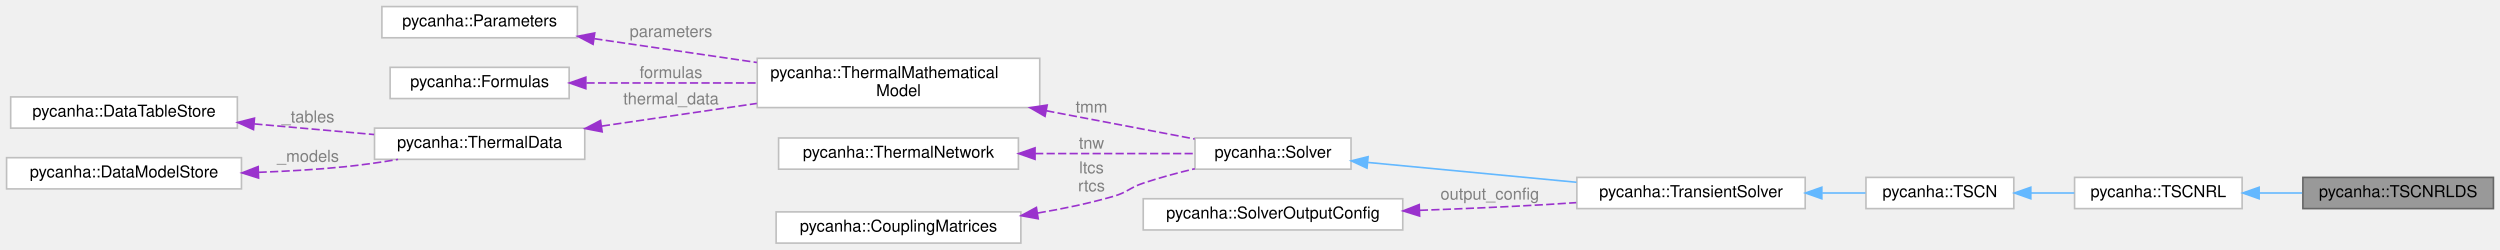
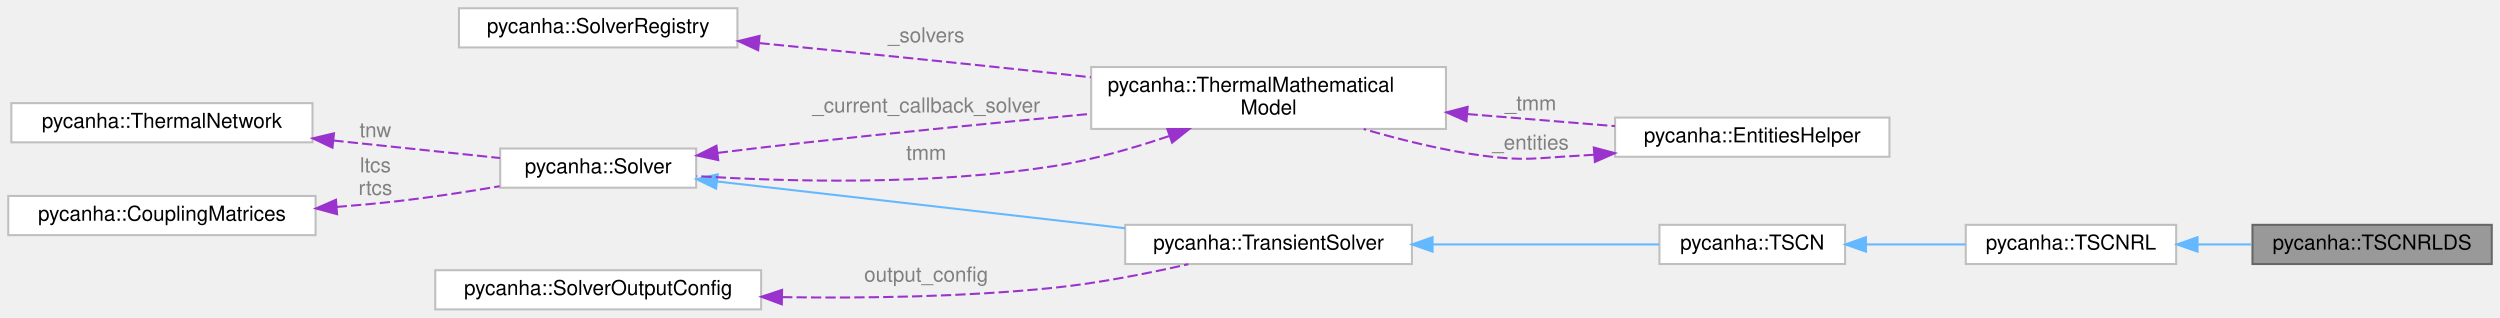
- <svg xmlns="http://www.w3.org/2000/svg" xmlns:xlink="http://www.w3.org/1999/xlink" width="1522pt" height="152pt" viewBox="0.00 0.00 1522.00 152.00">
-   <g id="graph0" class="graph" transform="scale(1 1) rotate(0) translate(4 148)">
+ <svg xmlns="http://www.w3.org/2000/svg" xmlns:xlink="http://www.w3.org/1999/xlink" width="1212pt" height="154pt" viewBox="0.00 0.00 1212.00 154.00">
+   <g id="graph0" class="graph" transform="scale(1 1) rotate(0) translate(4 150)">
    <g id="Node000001" class="node">
      <g id="a_Node000001">
        <a xlink:title=" ">
-           <polygon fill="#999999" stroke="#666666" points="1514,-40 1398,-40 1398,-21 1514,-21 1514,-40" />
-           <text text-anchor="middle" x="1456" y="-28" font-family="Helvetica,sans-Serif" font-size="10.00">pycanha::TSCNRLDS</text>
+           <polygon fill="#999999" stroke="#666666" points="1204,-41 1088,-41 1088,-22 1204,-22 1204,-41" />
+           <text text-anchor="middle" x="1146" y="-29" font-family="Helvetica,sans-Serif" font-size="10.00">pycanha::TSCNRLDS</text>
        </a>
      </g>
    </g>
    <g id="Node000002" class="node">
      <g id="a_Node000002">
        <a xlink:href="classpycanha_1_1TSCNRL.html" target="_top" xlink:title=" ">
-           <polygon fill="white" stroke="#bfbfbf" points="1361,-40 1259,-40 1259,-21 1361,-21 1361,-40" />
-           <text text-anchor="middle" x="1310" y="-28" font-family="Helvetica,sans-Serif" font-size="10.00">pycanha::TSCNRL</text>
+           <polygon fill="white" stroke="#bfbfbf" points="1051,-41 949,-41 949,-22 1051,-22 1051,-41" />
+           <text text-anchor="middle" x="1000" y="-29" font-family="Helvetica,sans-Serif" font-size="10.00">pycanha::TSCNRL</text>
        </a>
      </g>
    </g>
    <g id="edge1_Node000001_Node000002" class="edge">
      <g id="a_edge1_Node000001_Node000002">
        <a xlink:title=" ">
-           <path fill="none" stroke="#63b8ff" d="M1371.39,-30.5C1380.04,-30.5 1388.92,-30.5 1397.52,-30.5" />
-           <polygon fill="#63b8ff" stroke="#63b8ff" points="1371.36,-27 1361.36,-30.5 1371.36,-34 1371.36,-27" />
+           <path fill="none" stroke="#63b8ff" d="M1061.39,-31.5C1070.04,-31.5 1078.92,-31.5 1087.52,-31.5" />
+           <polygon fill="#63b8ff" stroke="#63b8ff" points="1061.36,-28 1051.36,-31.5 1061.36,-35 1061.36,-28" />
        </a>
      </g>
    </g>
    <g id="Node000003" class="node">
      <g id="a_Node000003">
        <a xlink:href="classpycanha_1_1TSCN.html" target="_top" xlink:title=" ">
-           <polygon fill="white" stroke="#bfbfbf" points="1222,-40 1132,-40 1132,-21 1222,-21 1222,-40" />
-           <text text-anchor="middle" x="1177" y="-28" font-family="Helvetica,sans-Serif" font-size="10.00">pycanha::TSCN</text>
+           <polygon fill="white" stroke="#bfbfbf" points="890.5,-41 800.5,-41 800.5,-22 890.5,-22 890.5,-41" />
+           <text text-anchor="middle" x="845.5" y="-29" font-family="Helvetica,sans-Serif" font-size="10.00">pycanha::TSCN</text>
        </a>
      </g>
    </g>
    <g id="edge2_Node000002_Node000003" class="edge">
      <g id="a_edge2_Node000002_Node000003">
        <a xlink:title=" ">
-           <path fill="none" stroke="#63b8ff" d="M1232.45,-30.5C1241.19,-30.5 1250.2,-30.5 1258.83,-30.5" />
-           <polygon fill="#63b8ff" stroke="#63b8ff" points="1232.35,-27 1222.35,-30.5 1232.35,-34 1232.35,-27" />
+           <path fill="none" stroke="#63b8ff" d="M900.68,-31.5C916.36,-31.5 933.4,-31.5 948.82,-31.5" />
+           <polygon fill="#63b8ff" stroke="#63b8ff" points="900.61,-28 890.61,-31.5 900.61,-35 900.61,-28" />
        </a>
      </g>
    </g>
    <g id="Node000004" class="node">
      <g id="a_Node000004">
        <a xlink:href="classpycanha_1_1TransientSolver.html" target="_top" xlink:title=" ">
-           <polygon fill="white" stroke="#bfbfbf" points="1095,-40 956,-40 956,-21 1095,-21 1095,-40" />
-           <text text-anchor="middle" x="1025.5" y="-28" font-family="Helvetica,sans-Serif" font-size="10.00">pycanha::TransientSolver</text>
+           <polygon fill="white" stroke="#bfbfbf" points="680.5,-41 541.5,-41 541.5,-22 680.5,-22 680.5,-41" />
+           <text text-anchor="middle" x="611" y="-29" font-family="Helvetica,sans-Serif" font-size="10.00">pycanha::TransientSolver</text>
        </a>
      </g>
    </g>
    <g id="edge3_Node000003_Node000004" class="edge">
      <g id="a_edge3_Node000003_Node000004">
        <a xlink:title=" ">
-           <path fill="none" stroke="#63b8ff" d="M1105.35,-30.5C1114.4,-30.5 1123.37,-30.5 1131.72,-30.5" />
-           <polygon fill="#63b8ff" stroke="#63b8ff" points="1105.12,-27 1095.12,-30.5 1105.12,-34 1105.12,-27" />
+           <path fill="none" stroke="#63b8ff" d="M690.66,-31.5C727.24,-31.5 769.38,-31.5 800.3,-31.5" />
+           <polygon fill="#63b8ff" stroke="#63b8ff" points="690.5,-28 680.5,-31.5 690.5,-35 690.5,-28" />
        </a>
      </g>
    </g>
    <g id="Node000005" class="node">
      <g id="a_Node000005">
        <a xlink:href="classpycanha_1_1Solver.html" target="_top" xlink:title=" ">
-           <polygon fill="white" stroke="#bfbfbf" points="818.5,-64 723.5,-64 723.5,-45 818.5,-45 818.5,-64" />
-           <text text-anchor="middle" x="771" y="-52" font-family="Helvetica,sans-Serif" font-size="10.00">pycanha::Solver</text>
+           <polygon fill="white" stroke="#bfbfbf" points="333.5,-78 238.5,-78 238.5,-59 333.5,-59 333.5,-78" />
+           <text text-anchor="middle" x="286" y="-66" font-family="Helvetica,sans-Serif" font-size="10.00">pycanha::Solver</text>
        </a>
      </g>
    </g>
    <g id="edge4_Node000004_Node000005" class="edge">
      <g id="a_edge4_Node000004_Node000005">
        <a xlink:title=" ">
-           <path fill="none" stroke="#63b8ff" d="M828.88,-49.09C866.47,-45.52 915.98,-40.82 955.78,-37.03" />
-           <polygon fill="#63b8ff" stroke="#63b8ff" points="828.23,-45.64 818.61,-50.07 828.89,-52.61 828.23,-45.64" />
+           <path fill="none" stroke="#63b8ff" d="M343.56,-62.02C398.66,-55.71 482.5,-46.11 541.38,-39.36" />
+           <polygon fill="#63b8ff" stroke="#63b8ff" points="343.16,-58.54 333.62,-63.16 343.96,-65.5 343.16,-58.54" />
        </a>
      </g>
    </g>
    <g id="Node000006" class="node">
      <g id="a_Node000006">
        <a xlink:href="classpycanha_1_1ThermalMathematicalModel.html" target="_top" xlink:title=" ">
-           <polygon fill="white" stroke="#bfbfbf" points="629,-112.5 457,-112.5 457,-82.5 629,-82.5 629,-112.5" />
-           <text text-anchor="start" x="465" y="-100.5" font-family="Helvetica,sans-Serif" font-size="10.00">pycanha::ThermalMathematical</text>
-           <text text-anchor="middle" x="543" y="-89.5" font-family="Helvetica,sans-Serif" font-size="10.00">Model</text>
+           <polygon fill="white" stroke="#bfbfbf" points="697,-117.5 525,-117.5 525,-87.5 697,-87.5 697,-117.5" />
+           <text text-anchor="start" x="533" y="-105.5" font-family="Helvetica,sans-Serif" font-size="10.00">pycanha::ThermalMathematical</text>
+           <text text-anchor="middle" x="611" y="-94.5" font-family="Helvetica,sans-Serif" font-size="10.00">Model</text>
        </a>
      </g>
+     </g>
+     <g id="edge7_Node000006_Node000005" class="edge">
+       <g id="a_edge7_Node000006_Node000005">
+         <a xlink:title=" ">
+           <path fill="none" stroke="#9a32cd" stroke-dasharray="5,2" d="M343.95,-75.88C356.79,-77.47 370.35,-79.1 383,-80.5 429.83,-85.7 482.17,-90.81 524.78,-94.81" />
+           <polygon fill="#9a32cd" stroke="#9a32cd" points="344.2,-72.39 333.84,-74.62 343.33,-79.33 344.2,-72.39" />
+         </a>
+       </g>
+       <text text-anchor="middle" x="445" y="-95.5" font-family="Helvetica,sans-Serif" font-size="10.00" fill="grey"> _current_callback_solver</text>
    </g>
    <g id="edge5_Node000005_Node000006" class="edge">
      <g id="a_edge5_Node000005_Node000006">
        <a xlink:title=" ">
-           <path fill="none" stroke="#9a32cd" stroke-dasharray="5,2" d="M632.96,-80.57C663.83,-74.7 697.2,-68.35 723.29,-63.39" />
-           <polygon fill="#9a32cd" stroke="#9a32cd" points="632.21,-77.15 623.04,-82.46 633.52,-84.03 632.21,-77.15" />
+           <path fill="none" stroke="#9a32cd" stroke-dasharray="5,2" d="M562.69,-84C545.44,-78.16 525.6,-72.45 507,-69.5 447.77,-60.11 378.45,-61.86 333.69,-64.62" />
+           <polygon fill="#9a32cd" stroke="#9a32cd" points="561.93,-87.44 572.52,-87.44 564.24,-80.84 561.93,-87.44" />
        </a>
      </g>
-       <text text-anchor="middle" x="660.5" y="-79.5" font-family="Helvetica,sans-Serif" font-size="10.00" fill="grey"> tmm</text>
+       <text text-anchor="middle" x="445" y="-72.5" font-family="Helvetica,sans-Serif" font-size="10.00" fill="grey"> tmm</text>
+     </g>
+     <g id="Node000008" class="node">
+       <g id="a_Node000008">
+         <a xlink:href="classpycanha_1_1EntitiesHelper.html" target="_top" xlink:title=" ">
+           <polygon fill="white" stroke="#bfbfbf" points="912,-93 779,-93 779,-74 912,-74 912,-93" />
+           <text text-anchor="middle" x="845.5" y="-81" font-family="Helvetica,sans-Serif" font-size="10.00">pycanha::EntitiesHelper</text>
+         </a>
+       </g>
+     </g>
+     <g id="edge9_Node000008_Node000006" class="edge">
+       <g id="a_edge9_Node000008_Node000006">
+         <a xlink:title=" ">
+           <path fill="none" stroke="#9a32cd" stroke-dasharray="5,2" d="M707.46,-94.7C731.49,-92.74 756.74,-90.67 778.92,-88.86" />
+           <polygon fill="#9a32cd" stroke="#9a32cd" points="706.94,-91.23 697.25,-95.53 707.51,-98.21 706.94,-91.23" />
+         </a>
+       </g>
+       <text text-anchor="middle" x="738" y="-96.5" font-family="Helvetica,sans-Serif" font-size="10.00" fill="grey"> _tmm</text>
    </g>
    <g id="Node000007" class="node">
      <g id="a_Node000007">
-         <a xlink:href="classpycanha_1_1Parameters.html" target="_top" xlink:title=" ">
-           <polygon fill="white" stroke="#bfbfbf" points="347.5,-144 228.5,-144 228.5,-125 347.5,-125 347.5,-144" />
-           <text text-anchor="middle" x="288" y="-132" font-family="Helvetica,sans-Serif" font-size="10.00">pycanha::Parameters</text>
+         <a xlink:href="classpycanha_1_1SolverRegistry.html" target="_top" xlink:title=" ">
+           <polygon fill="white" stroke="#bfbfbf" points="353.5,-146 218.5,-146 218.5,-127 353.5,-127 353.5,-146" />
+           <text text-anchor="middle" x="286" y="-134" font-family="Helvetica,sans-Serif" font-size="10.00">pycanha::SolverRegistry</text>
        </a>
      </g>
    </g>
    <g id="edge6_Node000006_Node000007" class="edge">
      <g id="a_edge6_Node000006_Node000007">
        <a xlink:title=" ">
-           <path fill="none" stroke="#9a32cd" stroke-dasharray="5,2" d="M357.8,-124.44C388.33,-119.97 424.56,-114.67 456.79,-109.96" />
-           <polygon fill="#9a32cd" stroke="#9a32cd" points="357.07,-121.01 347.68,-125.92 358.08,-127.93 357.07,-121.01" />
+           <path fill="none" stroke="#9a32cd" stroke-dasharray="5,2" d="M364.15,-129.1C406.37,-124.97 459.58,-119.63 507,-114.5 512.82,-113.87 518.82,-113.21 524.86,-112.53" />
+           <polygon fill="#9a32cd" stroke="#9a32cd" points="363.56,-125.64 353.94,-130.09 364.24,-132.6 363.56,-125.64" />
        </a>
      </g>
-       <text text-anchor="middle" x="404.5" y="-125.5" font-family="Helvetica,sans-Serif" font-size="10.00" fill="grey"> parameters</text>
+       <text text-anchor="middle" x="445" y="-129.5" font-family="Helvetica,sans-Serif" font-size="10.00" fill="grey"> _solvers</text>
    </g>
-     <g id="Node000008" class="node">
-       <g id="a_Node000008">
-         <a xlink:href="classpycanha_1_1Formulas.html" target="_top" xlink:title=" ">
-           <polygon fill="white" stroke="#bfbfbf" points="342.5,-107 233.5,-107 233.5,-88 342.5,-88 342.5,-107" />
-           <text text-anchor="middle" x="288" y="-95" font-family="Helvetica,sans-Serif" font-size="10.00">pycanha::Formulas</text>
+     <g id="edge8_Node000006_Node000008" class="edge">
+       <g id="a_edge8_Node000006_Node000008">
+         <a xlink:title=" ">
+           <path fill="none" stroke="#9a32cd" stroke-dasharray="5,2" d="M768.75,-74.98C766.14,-74.8 763.55,-74.64 761,-74.5 740.59,-73.4 735.26,-71.79 715,-74.5 695.71,-77.07 674.92,-82.25 657.1,-87.45" />
+           <polygon fill="#9a32cd" stroke="#9a32cd" points="768.68,-78.48 778.92,-75.76 769.21,-71.5 768.68,-78.48" />
+         </a>
+       </g>
+       <text text-anchor="middle" x="738" y="-77.5" font-family="Helvetica,sans-Serif" font-size="10.00" fill="grey"> _entities</text>
+     </g>
+     <g id="Node000009" class="node">
+       <g id="a_Node000009">
+         <a xlink:href="classpycanha_1_1ThermalNetwork.html" target="_top" xlink:title=" ">
+           <polygon fill="white" stroke="#bfbfbf" points="147.5,-100 1.5,-100 1.5,-81 147.5,-81 147.5,-100" />
+           <text text-anchor="middle" x="74.5" y="-88" font-family="Helvetica,sans-Serif" font-size="10.00">pycanha::ThermalNetwork</text>
        </a>
      </g>
    </g>
-     <g id="edge7_Node000006_Node000008" class="edge">
-       <g id="a_edge7_Node000006_Node000008">
+     <g id="edge10_Node000005_Node000009" class="edge">
+       <g id="a_edge10_Node000005_Node000009">
        <a xlink:title=" ">
-           <path fill="none" stroke="#9a32cd" stroke-dasharray="5,2" d="M353.03,-97.5C384.43,-97.5 422.7,-97.5 456.57,-97.5" />
-           <polygon fill="#9a32cd" stroke="#9a32cd" points="352.65,-94 342.65,-97.5 352.65,-101 352.65,-94" />
+           <path fill="none" stroke="#9a32cd" stroke-dasharray="5,2" d="M157.59,-81.88C185.02,-79 214.63,-75.89 238.4,-73.39" />
+           <polygon fill="#9a32cd" stroke="#9a32cd" points="157.18,-78.4 147.6,-82.93 157.91,-85.37 157.18,-78.4" />
        </a>
      </g>
-       <text text-anchor="middle" x="404.5" y="-100.5" font-family="Helvetica,sans-Serif" font-size="10.00" fill="grey"> formulas</text>
+       <text text-anchor="middle" x="178" y="-83.5" font-family="Helvetica,sans-Serif" font-size="10.00" fill="grey"> tnw</text>
    </g>
-     <g id="Node000009" class="node">
-       <g id="a_Node000009">
-         <a xlink:href="classpycanha_1_1ThermalData.html" target="_top" xlink:title=" ">
-           <polygon fill="white" stroke="#bfbfbf" points="352,-70 224,-70 224,-51 352,-51 352,-70" />
-           <text text-anchor="middle" x="288" y="-58" font-family="Helvetica,sans-Serif" font-size="10.00">pycanha::ThermalData</text>
+     <g id="Node000010" class="node">
+       <g id="a_Node000010">
+         <a xlink:href="classpycanha_1_1CouplingMatrices.html" target="_top" xlink:title=" ">
+           <polygon fill="white" stroke="#bfbfbf" points="149,-55 0,-55 0,-36 149,-36 149,-55" />
+           <text text-anchor="middle" x="74.5" y="-43" font-family="Helvetica,sans-Serif" font-size="10.00">pycanha::CouplingMatrices</text>
        </a>
      </g>
    </g>
-     <g id="edge8_Node000006_Node000009" class="edge">
-       <g id="a_edge8_Node000006_Node000009">
+     <g id="edge11_Node000005_Node000010" class="edge">
+       <g id="a_edge11_Node000005_Node000010">
        <a xlink:title=" ">
-           <path fill="none" stroke="#9a32cd" stroke-dasharray="5,2" d="M362.42,-71.24C391.92,-75.55 426.13,-80.56 456.73,-85.03" />
-           <polygon fill="#9a32cd" stroke="#9a32cd" points="362.59,-67.73 352.19,-69.74 361.58,-74.65 362.59,-67.73" />
+           <path fill="none" stroke="#9a32cd" stroke-dasharray="5,2" d="M159.19,-49.68C169.25,-50.47 179.36,-51.4 189,-52.5 205.12,-54.34 222.65,-57.04 238.26,-59.71" />
+           <polygon fill="#9a32cd" stroke="#9a32cd" points="159.4,-46.18 149.17,-48.93 158.88,-53.16 159.4,-46.18" />
        </a>
      </g>
-       <text text-anchor="middle" x="404.5" y="-84.5" font-family="Helvetica,sans-Serif" font-size="10.00" fill="grey"> thermal_data</text>
+       <text text-anchor="middle" x="178" y="-66.5" font-family="Helvetica,sans-Serif" font-size="10.00" fill="grey"> ltcs</text>
+       <text text-anchor="middle" x="178" y="-55.5" font-family="Helvetica,sans-Serif" font-size="10.00" fill="grey">rtcs</text>
    </g>
-     <g id="Node000010" class="node">
-       <g id="a_Node000010">
-         <a xlink:href="classpycanha_1_1DataTableStore.html" target="_top" xlink:title=" ">
-           <polygon fill="white" stroke="#bfbfbf" points="140.5,-89 2.5,-89 2.5,-70 140.5,-70 140.5,-89" />
-           <text text-anchor="middle" x="71.5" y="-77" font-family="Helvetica,sans-Serif" font-size="10.00">pycanha::DataTableStore</text>
+     <g id="Node000011" class="node">
+       <g id="a_Node000011">
+         <a xlink:href="structpycanha_1_1SolverOutputConfig.html" target="_top" xlink:title=" ">
+           <polygon fill="white" stroke="#bfbfbf" points="365,-19 207,-19 207,0 365,0 365,-19" />
+           <text text-anchor="middle" x="286" y="-7" font-family="Helvetica,sans-Serif" font-size="10.00">pycanha::SolverOutputConfig</text>
        </a>
      </g>
    </g>
-     <g id="edge9_Node000009_Node000010" class="edge">
-       <g id="a_edge9_Node000009_Node000010">
+     <g id="edge12_Node000004_Node000011" class="edge">
+       <g id="a_edge12_Node000004_Node000011">
        <a xlink:title=" ">
-           <path fill="none" stroke="#9a32cd" stroke-dasharray="5,2" d="M150.81,-72.56C174.8,-70.44 200.89,-68.13 223.75,-66.1" />
-           <polygon fill="#9a32cd" stroke="#9a32cd" points="150.32,-69.09 140.66,-73.46 150.93,-76.07 150.32,-69.09" />
+           <path fill="none" stroke="#9a32cd" stroke-dasharray="5,2" d="M375.15,-5.95C415.45,-5.34 463.74,-6.04 507,-10.5 528.78,-12.75 552.78,-17.5 572.12,-21.92" />
+           <polygon fill="#9a32cd" stroke="#9a32cd" points="375.02,-2.46 365.09,-6.13 375.15,-9.45 375.02,-2.46" />
        </a>
      </g>
-       <text text-anchor="middle" x="183.5" y="-73.5" font-family="Helvetica,sans-Serif" font-size="10.00" fill="grey"> _tables</text>
-     </g>
-     <g id="Node000011" class="node">
-       <g id="a_Node000011">
-         <a xlink:href="classpycanha_1_1DataModelStore.html" target="_top" xlink:title=" ">
-           <polygon fill="white" stroke="#bfbfbf" points="143,-52 0,-52 0,-33 143,-33 143,-52" />
-           <text text-anchor="middle" x="71.5" y="-40" font-family="Helvetica,sans-Serif" font-size="10.00">pycanha::DataModelStore</text>
-         </a>
-       </g>
-     </g>
-     <g id="edge10_Node000009_Node000011" class="edge">
-       <g id="a_edge10_Node000009_Node000011">
-         <a xlink:title=" ">
-           <path fill="none" stroke="#9a32cd" stroke-dasharray="5,2" d="M153.41,-43.09C170.79,-43.73 189.03,-44.79 206,-46.5 216.51,-47.56 227.71,-49.18 238.32,-50.94" />
-           <polygon fill="#9a32cd" stroke="#9a32cd" points="153.4,-39.59 143.29,-42.76 153.17,-46.58 153.4,-39.59" />
-         </a>
-       </g>
-       <text text-anchor="middle" x="183.5" y="-49.5" font-family="Helvetica,sans-Serif" font-size="10.00" fill="grey"> _models</text>
-     </g>
-     <g id="Node000012" class="node">
-       <g id="a_Node000012">
-         <a xlink:href="classpycanha_1_1ThermalNetwork.html" target="_top" xlink:title=" ">
-           <polygon fill="white" stroke="#bfbfbf" points="616,-64 470,-64 470,-45 616,-45 616,-64" />
-           <text text-anchor="middle" x="543" y="-52" font-family="Helvetica,sans-Serif" font-size="10.00">pycanha::ThermalNetwork</text>
-         </a>
-       </g>
-     </g>
-     <g id="edge11_Node000005_Node000012" class="edge">
-       <g id="a_edge11_Node000005_Node000012">
-         <a xlink:title=" ">
-           <path fill="none" stroke="#9a32cd" stroke-dasharray="5,2" d="M626.16,-54.5C658.91,-54.5 695.4,-54.5 723.43,-54.5" />
-           <polygon fill="#9a32cd" stroke="#9a32cd" points="626.13,-51 616.13,-54.5 626.13,-58 626.13,-51" />
-         </a>
-       </g>
-       <text text-anchor="middle" x="660.5" y="-57.5" font-family="Helvetica,sans-Serif" font-size="10.00" fill="grey"> tnw</text>
-     </g>
-     <g id="Node000013" class="node">
-       <g id="a_Node000013">
-         <a xlink:href="classpycanha_1_1CouplingMatrices.html" target="_top" xlink:title=" ">
-           <polygon fill="white" stroke="#bfbfbf" points="617.5,-19 468.5,-19 468.5,0 617.5,0 617.5,-19" />
-           <text text-anchor="middle" x="543" y="-7" font-family="Helvetica,sans-Serif" font-size="10.00">pycanha::CouplingMatrices</text>
-         </a>
-       </g>
-     </g>
-     <g id="edge12_Node000005_Node000013" class="edge">
-       <g id="a_edge12_Node000005_Node000013">
-         <a xlink:title=" ">
-           <path fill="none" stroke="#9a32cd" stroke-dasharray="5,2" d="M627.76,-18.3C643.29,-20.9 659.26,-24.24 674,-28.5 682.41,-30.93 683.7,-33.73 692,-36.5 702.02,-39.85 712.96,-42.79 723.4,-45.28" />
-           <polygon fill="#9a32cd" stroke="#9a32cd" points="628.05,-14.8 617.63,-16.7 626.96,-21.72 628.05,-14.8" />
-         </a>
-       </g>
-       <text text-anchor="middle" x="660.5" y="-42.5" font-family="Helvetica,sans-Serif" font-size="10.00" fill="grey"> ltcs</text>
-       <text text-anchor="middle" x="660.5" y="-31.5" font-family="Helvetica,sans-Serif" font-size="10.00" fill="grey">rtcs</text>
-     </g>
-     <g id="Node000014" class="node">
-       <g id="a_Node000014">
-         <a xlink:href="structpycanha_1_1SolverOutputConfig.html" target="_top" xlink:title=" ">
-           <polygon fill="white" stroke="#bfbfbf" points="850,-27 692,-27 692,-8 850,-8 850,-27" />
-           <text text-anchor="middle" x="771" y="-15" font-family="Helvetica,sans-Serif" font-size="10.00">pycanha::SolverOutputConfig</text>
-         </a>
-       </g>
-     </g>
-     <g id="edge13_Node000004_Node000014" class="edge">
-       <g id="a_edge13_Node000004_Node000014">
-         <a xlink:title=" ">
-           <path fill="none" stroke="#9a32cd" stroke-dasharray="5,2" d="M860.38,-19.96C885.48,-20.86 912.82,-22.03 938,-23.5 943.72,-23.83 949.64,-24.22 955.59,-24.64" />
-           <polygon fill="#9a32cd" stroke="#9a32cd" points="860.26,-16.46 850.15,-19.61 860.02,-23.45 860.26,-16.46" />
-         </a>
-       </g>
-       <text text-anchor="middle" x="903" y="-26.5" font-family="Helvetica,sans-Serif" font-size="10.00" fill="grey"> output_config</text>
+       <text text-anchor="middle" x="445" y="-13.5" font-family="Helvetica,sans-Serif" font-size="10.00" fill="grey"> output_config</text>
    </g>
  </g>
</svg>
